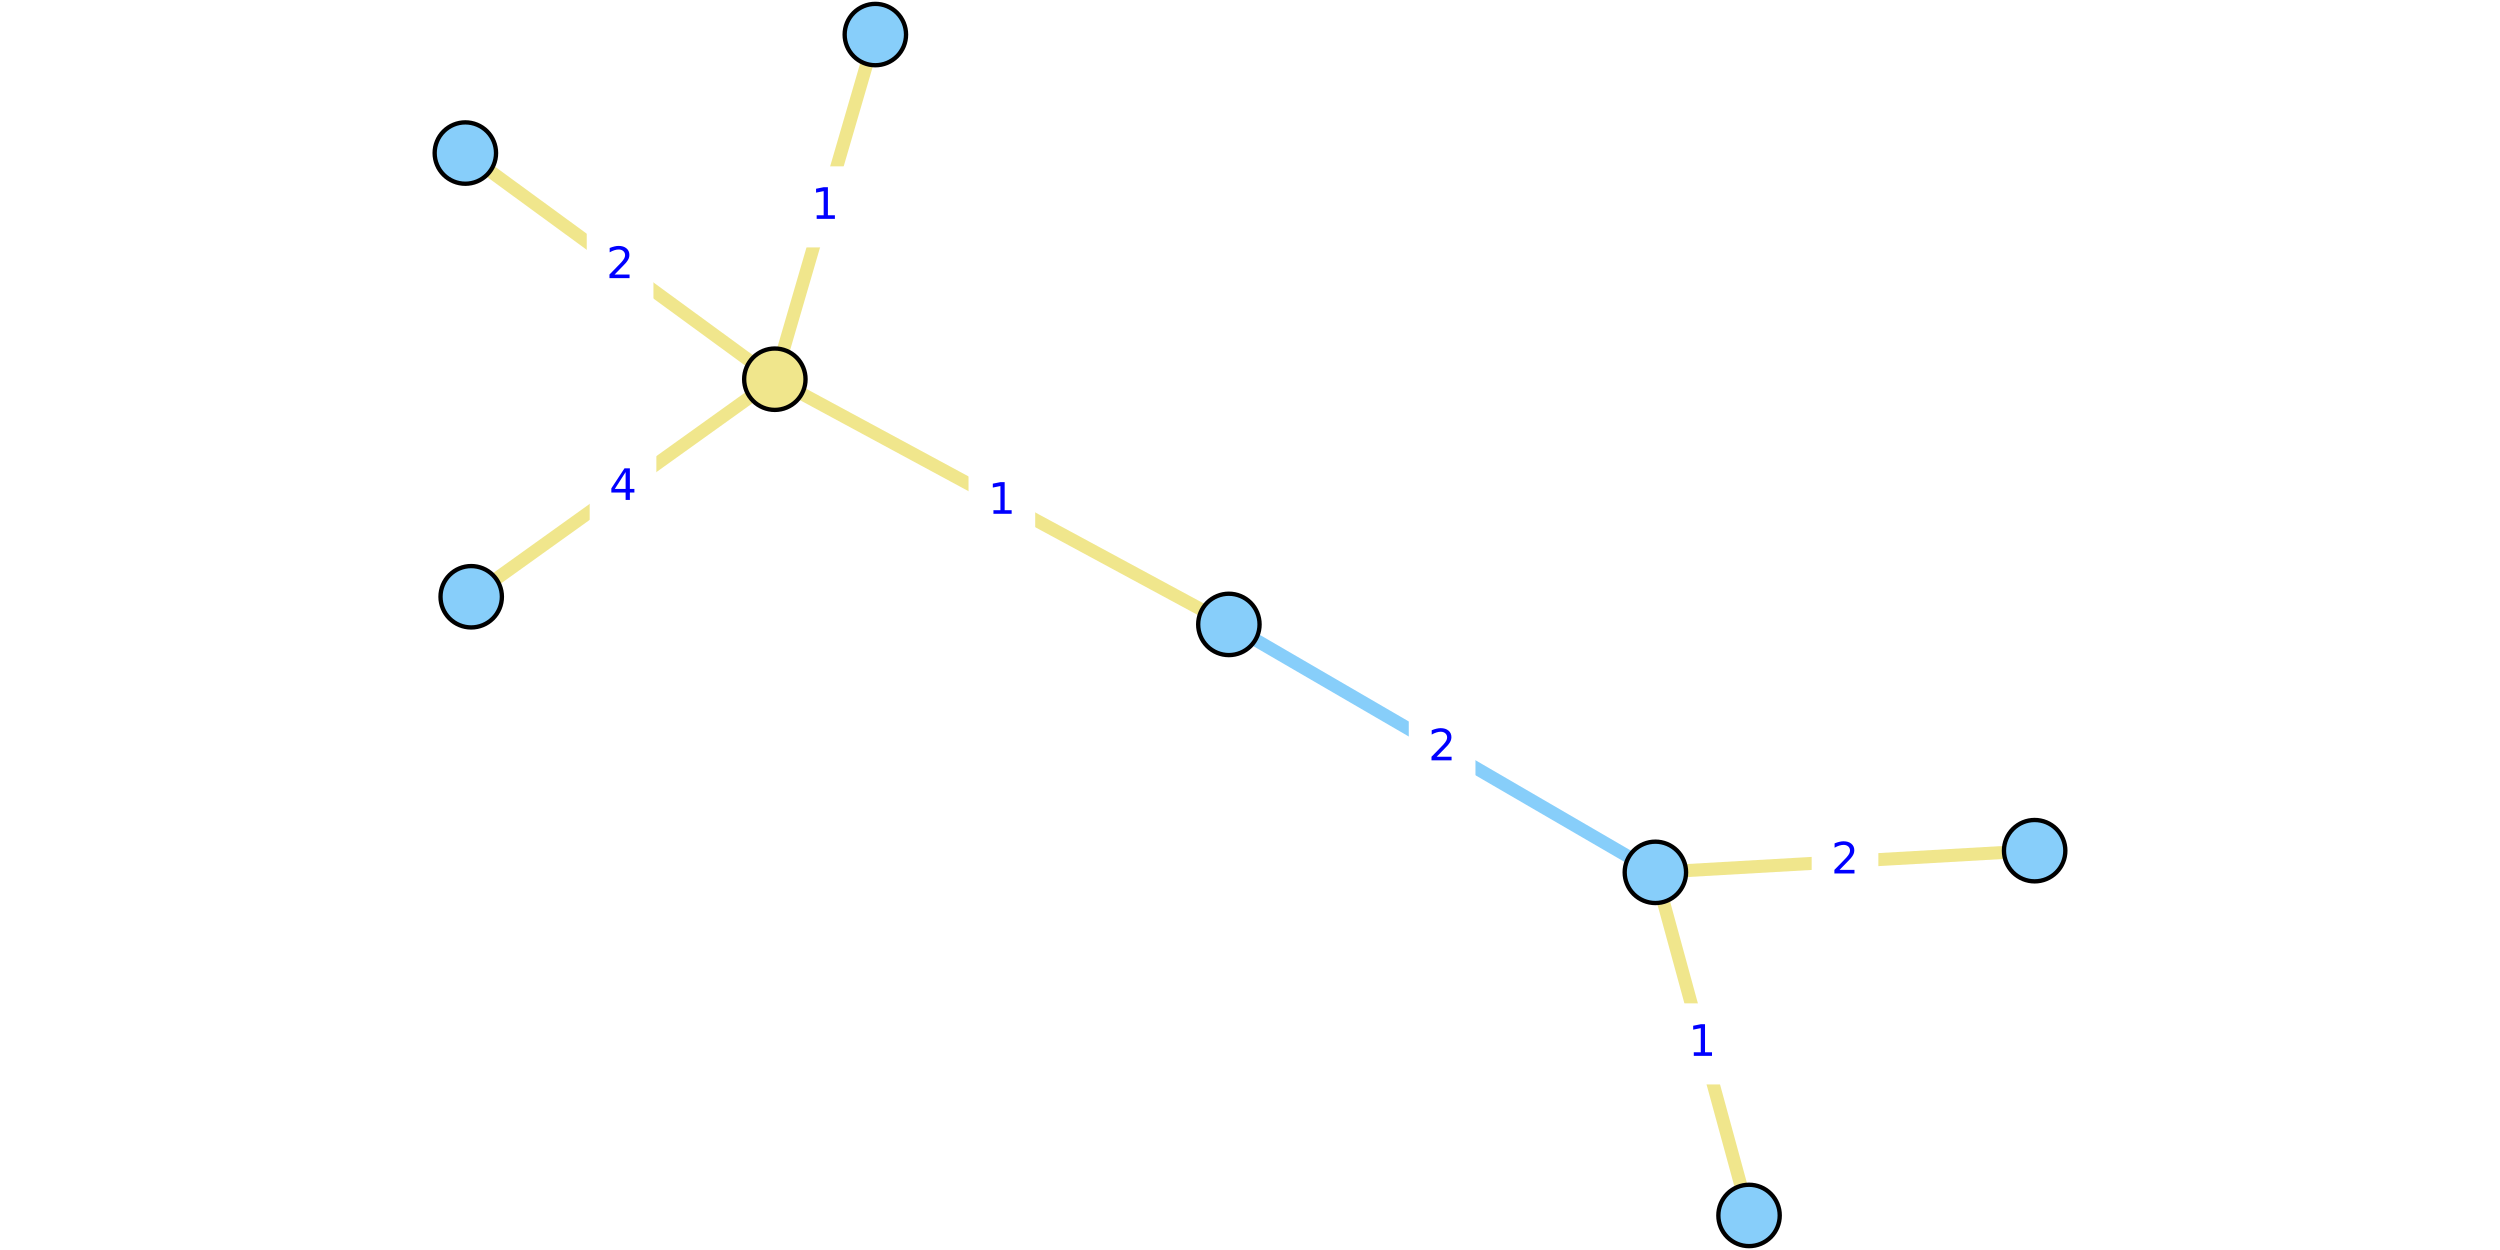
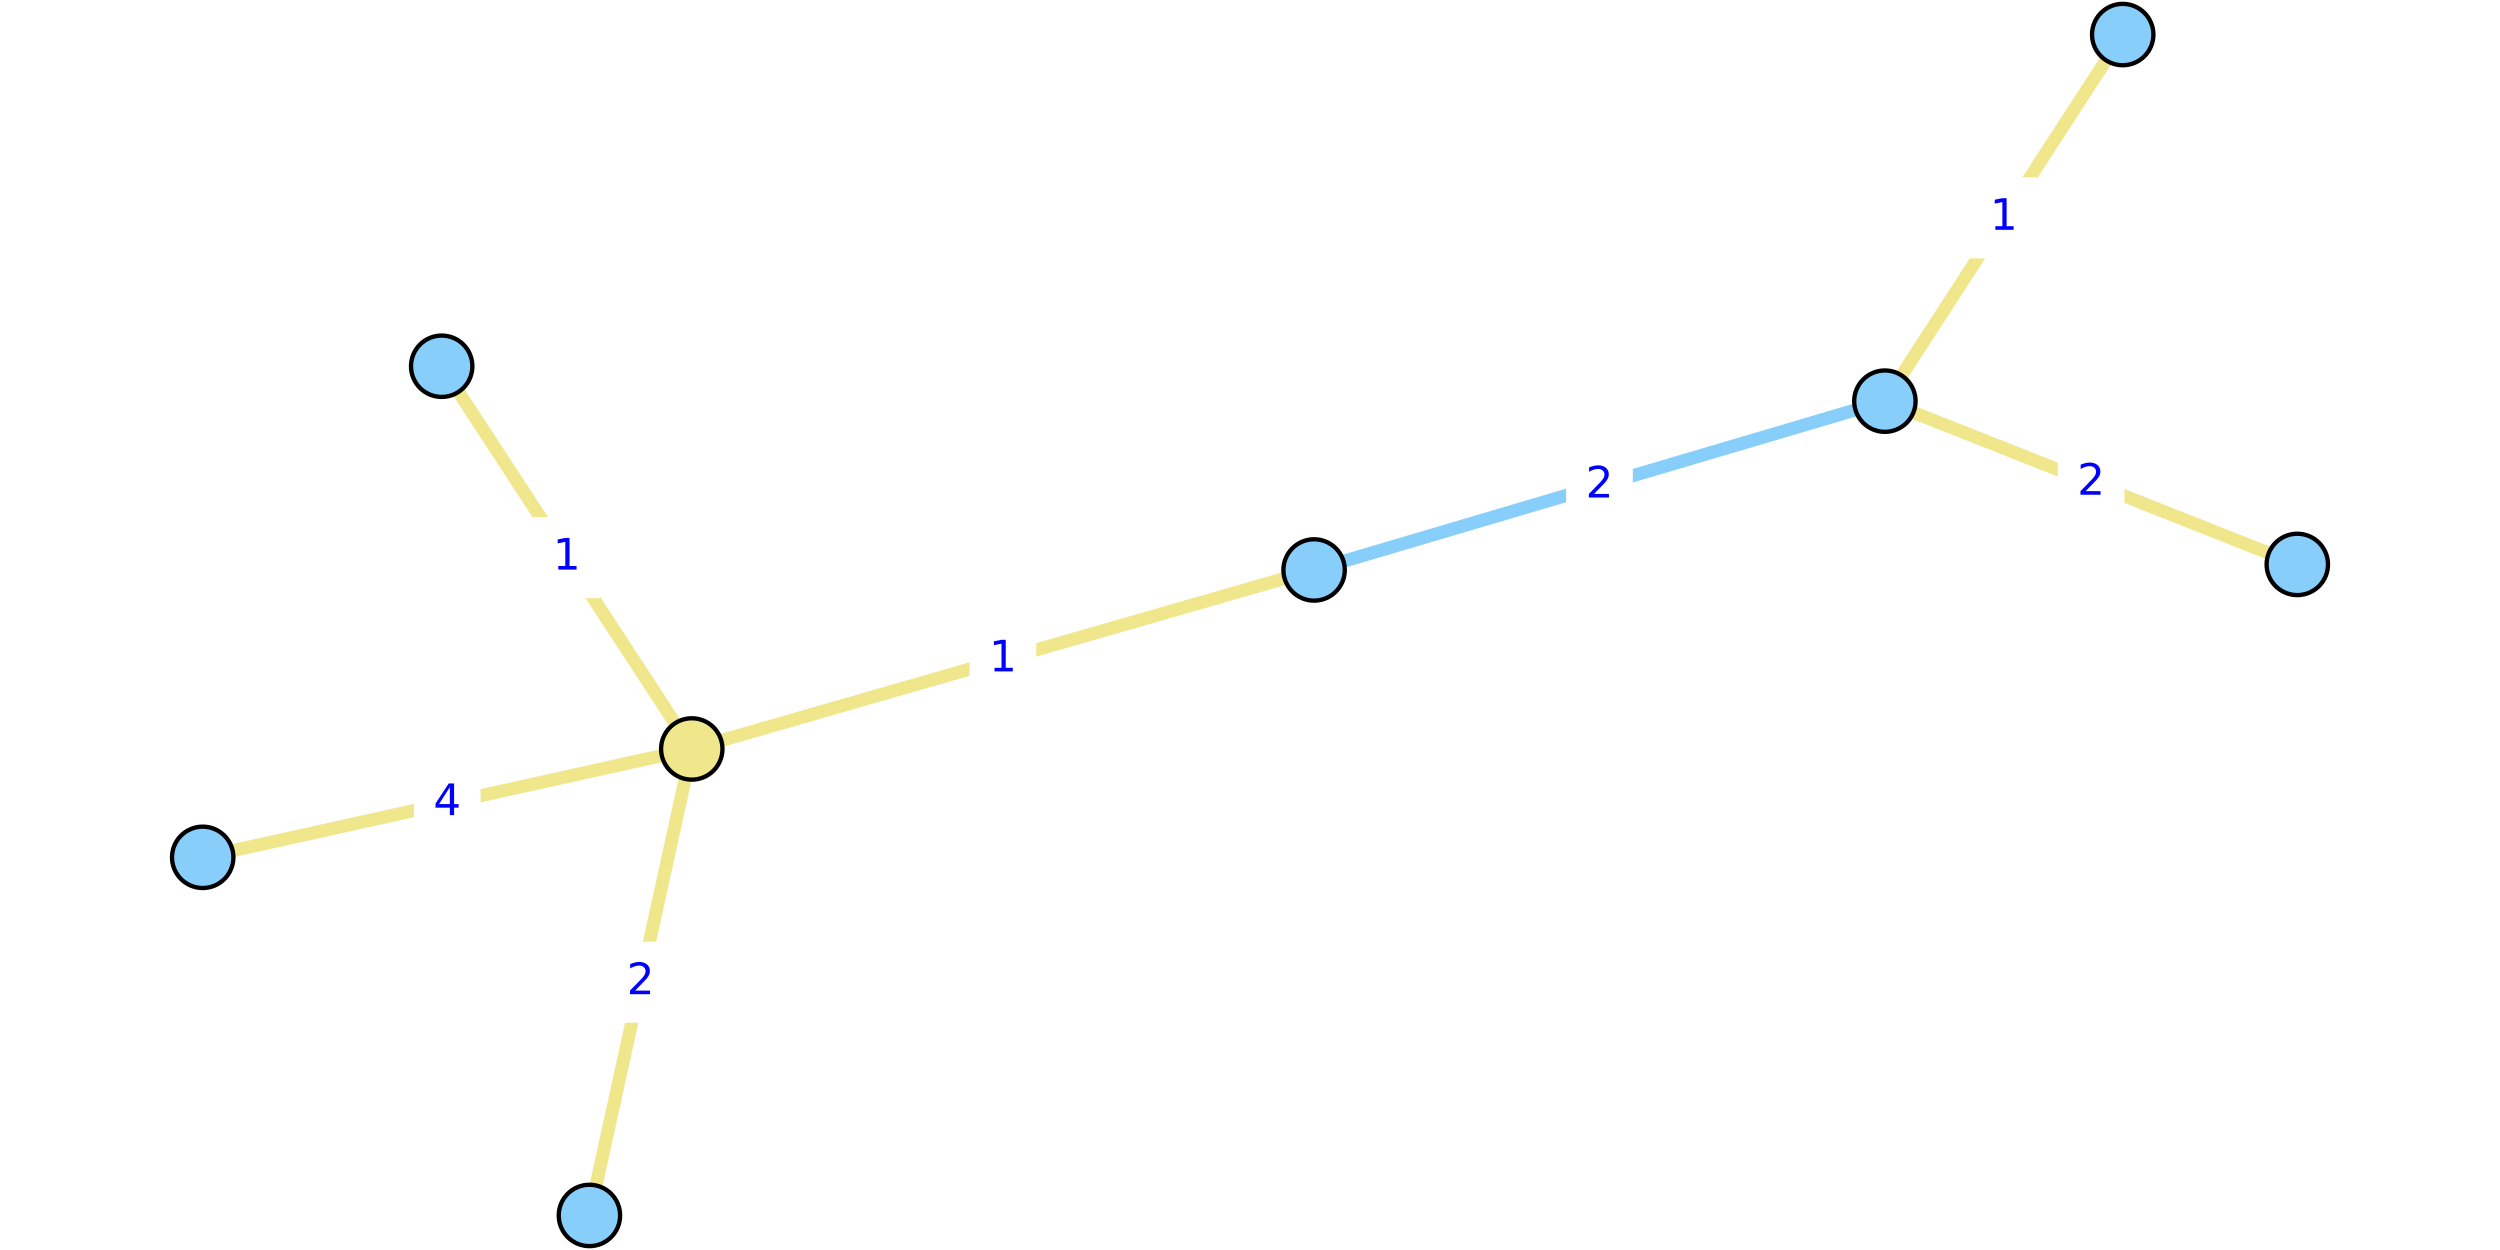
<svg xmlns="http://www.w3.org/2000/svg" xmlns:xlink="http://www.w3.org/1999/xlink" height="288pt" version="1.1" viewBox="0 0 576 288" width="576pt">
  <defs>
    <style type="text/css">
*{stroke-linecap:butt;stroke-linejoin:round;}
  </style>
  </defs>
  <g id="figure_1">
    <g id="patch_1">
      <path d="M 0 288  L 576 288  L 576 0  L 0 0  z " style="fill:#ffffff;" />
    </g>
    <g id="axes_1">
      <g id="patch_2">
-         <path d="M 99.984 285.48  L 476.016 285.48  L 476.016 2.52  L 99.984 2.52  z " style="fill:#ffffff;" />
+         <path d="M 37.051 285.48  L 538.949 285.48  L 538.949 2.52  L 37.051 2.52  z " style="fill:#ffffff;" />
      </g>
      <g id="matplotlib.axis_1" />
      <g id="matplotlib.axis_2" />
      <g id="line2d_1">
-         <path clip-path="url(#p0656703f2e)" d="M 381.398 200.989  L 283.133 143.864  " style="fill:none;stroke:#87cefa;stroke-linecap:square;stroke-width:3;" />
+         <path clip-path="url(#pfb42e09702)" d="M 434.277 92.426  L 302.768 131.318  " style="fill:none;stroke:#87cefa;stroke-linecap:square;stroke-width:3;" />
      </g>
      <g id="line2d_2">
-         <path clip-path="url(#p0656703f2e)" d="M 107.216 35.264  L 178.524 87.371  " style="fill:none;stroke:#f0e68c;stroke-linecap:square;stroke-width:3;" />
+         <path clip-path="url(#pfb42e09702)" d="M 135.804 280.038  L 159.386 172.558  " style="fill:none;stroke:#f0e68c;stroke-linecap:square;stroke-width:3;" />
      </g>
      <g id="line2d_3">
-         <path clip-path="url(#p0656703f2e)" d="M 108.565 137.493  L 178.524 87.371  " style="fill:none;stroke:#f0e68c;stroke-linecap:square;stroke-width:3;" />
+         <path clip-path="url(#pfb42e09702)" d="M 46.703 197.528  L 159.386 172.558  " style="fill:none;stroke:#f0e68c;stroke-linecap:square;stroke-width:3;" />
      </g>
      <g id="line2d_4">
-         <path clip-path="url(#p0656703f2e)" d="M 178.524 87.371  L 201.681 7.962  " style="fill:none;stroke:#f0e68c;stroke-linecap:square;stroke-width:3;" />
+         <path clip-path="url(#pfb42e09702)" d="M 159.386 172.558  L 101.764 84.383  " style="fill:none;stroke:#f0e68c;stroke-linecap:square;stroke-width:3;" />
      </g>
      <g id="line2d_5">
-         <path clip-path="url(#p0656703f2e)" d="M 178.524 87.371  L 283.133 143.864  " style="fill:none;stroke:#f0e68c;stroke-linecap:square;stroke-width:3;" />
+         <path clip-path="url(#pfb42e09702)" d="M 159.386 172.558  L 302.768 131.318  " style="fill:none;stroke:#f0e68c;stroke-linecap:square;stroke-width:3;" />
      </g>
      <g id="line2d_6">
-         <path clip-path="url(#p0656703f2e)" d="M 402.981 280.038  L 381.398 200.989  " style="fill:none;stroke:#f0e68c;stroke-linecap:square;stroke-width:3;" />
+         <path clip-path="url(#pfb42e09702)" d="M 489.073 7.962  L 434.277 92.426  " style="fill:none;stroke:#f0e68c;stroke-linecap:square;stroke-width:3;" />
      </g>
      <g id="line2d_7">
-         <path clip-path="url(#p0656703f2e)" d="M 381.398 200.989  L 468.784 195.996  " style="fill:none;stroke:#f0e68c;stroke-linecap:square;stroke-width:3;" />
+         <path clip-path="url(#pfb42e09702)" d="M 434.277 92.426  L 529.297 130.043  " style="fill:none;stroke:#f0e68c;stroke-linecap:square;stroke-width:3;" />
      </g>
      <g id="text_1">
        <g id="patch_3">
-           <path d="M 325.084 181.266  L 339.446 181.266  L 339.446 163.588  L 325.084 163.588  z " style="fill:#ffffff;stroke:#ffffff;stroke-linejoin:miter;" />
+           <path d="M 361.341 120.711  L 375.704 120.711  L 375.704 103.033  L 361.341 103.033  z " style="fill:#ffffff;stroke:#ffffff;stroke-linejoin:miter;" />
        </g>
        <defs>
          <path d="M 19.188 8.297  L 53.609 8.297  L 53.609 0  L 7.328 0  L 7.328 8.297  Q 12.938 14.109 22.625 23.891  Q 32.328 33.688 34.812 36.531  Q 39.547 41.844 41.422 45.531  Q 43.312 49.219 43.312 52.781  Q 43.312 58.594 39.234 62.25  Q 35.156 65.922 28.609 65.922  Q 23.969 65.922 18.812 64.312  Q 13.672 62.703 7.812 59.422  L 7.812 69.391  Q 13.766 71.781 18.938 73  Q 24.125 74.219 28.422 74.219  Q 39.75 74.219 46.484 68.547  Q 53.219 62.891 53.219 53.422  Q 53.219 48.922 51.531 44.891  Q 49.859 40.875 45.406 35.406  Q 44.188 33.984 37.641 27.219  Q 31.109 20.453 19.188 8.297  z " id="DejaVuSans-32" />
        </defs>
-         <g style="fill:#0000ff;" transform="translate(329.0839 175.186)scale(0.1 -0.1)">
+         <g style="fill:#0000ff;" transform="translate(365.3412 114.6312)scale(0.1 -0.1)">
          <use xlink:href="#DejaVuSans-32" />
        </g>
      </g>
      <g id="text_2">
        <g id="patch_4">
-           <path d="M 135.688 70.156  L 150.051 70.156  L 150.051 52.478  L 135.688 52.478  z " style="fill:#ffffff;stroke:#ffffff;stroke-linejoin:miter;" />
+           <path d="M 140.414 235.137  L 154.776 235.137  L 154.776 217.459  L 140.414 217.459  z " style="fill:#ffffff;stroke:#ffffff;stroke-linejoin:miter;" />
        </g>
-         <g style="fill:#0000ff;" transform="translate(139.6885 64.07681)scale(0.1 -0.1)">
+         <g style="fill:#0000ff;" transform="translate(144.4136 229.0576)scale(0.1 -0.1)">
          <use xlink:href="#DejaVuSans-32" />
        </g>
      </g>
      <g id="text_3">
        <g id="patch_5">
-           <path d="M 136.363 121.271  L 150.726 121.271  L 150.726 103.593  L 136.363 103.593  z " style="fill:#ffffff;stroke:#ffffff;stroke-linejoin:miter;" />
+           <path d="M 95.863 193.882  L 110.226 193.882  L 110.226 176.204  L 95.863 176.204  z " style="fill:#ffffff;stroke:#ffffff;stroke-linejoin:miter;" />
        </g>
        <defs>
          <path d="M 37.797 64.312  L 12.891 25.391  L 37.797 25.391  z M 35.203 72.906  L 47.609 72.906  L 47.609 25.391  L 58.016 25.391  L 58.016 17.188  L 47.609 17.188  L 47.609 0  L 37.797 0  L 37.797 17.188  L 4.891 17.188  L 4.891 26.703  z " id="DejaVuSans-34" />
        </defs>
-         <g style="fill:#0000ff;" transform="translate(140.3632 115.1913)scale(0.1 -0.1)">
+         <g style="fill:#0000ff;" transform="translate(99.86308 187.8026)scale(0.1 -0.1)">
          <use xlink:href="#DejaVuSans-34" />
        </g>
      </g>
      <g id="text_4">
        <g id="patch_6">
-           <path d="M 182.921 56.505  L 197.284 56.505  L 197.284 38.827  L 182.921 38.827  z " style="fill:#ffffff;stroke:#ffffff;stroke-linejoin:miter;" />
+           <path d="M 123.393 137.31  L 137.756 137.31  L 137.756 119.631  L 123.393 119.631  z " style="fill:#ffffff;stroke:#ffffff;stroke-linejoin:miter;" />
        </g>
        <defs>
          <path d="M 12.406 8.297  L 28.516 8.297  L 28.516 63.922  L 10.984 60.406  L 10.984 69.391  L 28.422 72.906  L 38.281 72.906  L 38.281 8.297  L 54.391 8.297  L 54.391 0  L 12.406 0  z " id="DejaVuSans-31" />
        </defs>
-         <g style="fill:#0000ff;" transform="translate(186.9211 50.4254)scale(0.1 -0.1)">
+         <g style="fill:#0000ff;" transform="translate(127.3934 131.2299)scale(0.1 -0.1)">
          <use xlink:href="#DejaVuSans-31" />
        </g>
      </g>
      <g id="text_5">
        <g id="patch_7">
-           <path d="M 223.647 124.456  L 238.009 124.456  L 238.009 106.778  L 223.647 106.778  z " style="fill:#ffffff;stroke:#ffffff;stroke-linejoin:miter;" />
+           <path d="M 223.895 160.777  L 238.258 160.777  L 238.258 143.099  L 223.895 143.099  z " style="fill:#ffffff;stroke:#ffffff;stroke-linejoin:miter;" />
        </g>
-         <g style="fill:#0000ff;" transform="translate(227.6469 118.3766)scale(0.1 -0.1)">
+         <g style="fill:#0000ff;" transform="translate(227.8955 154.6974)scale(0.1 -0.1)">
          <use xlink:href="#DejaVuSans-31" />
        </g>
      </g>
      <g id="text_6">
        <g id="patch_8">
-           <path d="M 385.008 249.353  L 399.371 249.353  L 399.371 231.675  L 385.008 231.675  z " style="fill:#ffffff;stroke:#ffffff;stroke-linejoin:miter;" />
+           <path d="M 454.494 59.033  L 468.856 59.033  L 468.856 41.354  L 454.494 41.354  z " style="fill:#ffffff;stroke:#ffffff;stroke-linejoin:miter;" />
        </g>
-         <g style="fill:#0000ff;" transform="translate(389.0082 243.2733)scale(0.1 -0.1)">
+         <g style="fill:#0000ff;" transform="translate(458.4937 52.9529)scale(0.1 -0.1)">
          <use xlink:href="#DejaVuSans-31" />
        </g>
      </g>
      <g id="text_7">
        <g id="patch_9">
-           <path d="M 417.91 207.332  L 432.272 207.332  L 432.272 189.653  L 417.91 189.653  z " style="fill:#ffffff;stroke:#ffffff;stroke-linejoin:miter;" />
+           <path d="M 474.606 120.073  L 488.968 120.073  L 488.968 102.395  L 474.606 102.395  z " style="fill:#ffffff;stroke:#ffffff;stroke-linejoin:miter;" />
        </g>
-         <g style="fill:#0000ff;" transform="translate(421.9096 201.2519)scale(0.1 -0.1)">
+         <g style="fill:#0000ff;" transform="translate(478.6058 113.9936)scale(0.1 -0.1)">
          <use xlink:href="#DejaVuSans-32" />
        </g>
      </g>
      <g id="PathCollection_1">
        <defs>
-           <path d="M 0 7.071  C 1.875 7.071 3.674 6.326 5 5  C 6.326 3.674 7.071 1.875 7.071 0  C 7.071 -1.875 6.326 -3.674 5 -5  C 3.674 -6.326 1.875 -7.071 0 -7.071  C -1.875 -7.071 -3.674 -6.326 -5 -5  C -6.326 -3.674 -7.071 -1.875 -7.071 0  C -7.071 1.875 -6.326 3.674 -5 5  C -3.674 6.326 -1.875 7.071 0 7.071  z " id="C0_0_279ebd8904" />
+           <path d="M 0 7.071  C 1.875 7.071 3.674 6.326 5 5  C 6.326 3.674 7.071 1.875 7.071 0  C 7.071 -1.875 6.326 -3.674 5 -5  C 3.674 -6.326 1.875 -7.071 0 -7.071  C -1.875 -7.071 -3.674 -6.326 -5 -5  C -6.326 -3.674 -7.071 -1.875 -7.071 0  C -7.071 1.875 -6.326 3.674 -5 5  C -3.674 6.326 -1.875 7.071 0 7.071  z " id="C0_0_8d094efc0d" />
        </defs>
-         <use style="fill:#87cefa;stroke:#000000;" x="107.216" xlink:href="#C0_0_279ebd8904" y="35.264" />
-         <use style="fill:#87cefa;stroke:#000000;" x="108.565" xlink:href="#C0_0_279ebd8904" y="137.493" />
-         <use style="fill:#87cefa;stroke:#000000;" x="402.981" xlink:href="#C0_0_279ebd8904" y="280.038" />
-         <use style="fill:#87cefa;stroke:#000000;" x="381.398" xlink:href="#C0_0_279ebd8904" y="200.989" />
-         <use style="fill:#87cefa;stroke:#000000;" x="201.681" xlink:href="#C0_0_279ebd8904" y="7.962" />
-         <use style="fill:#87cefa;stroke:#000000;" x="283.133" xlink:href="#C0_0_279ebd8904" y="143.864" />
-         <use style="fill:#87cefa;stroke:#000000;" x="468.784" xlink:href="#C0_0_279ebd8904" y="195.996" />
-         <use style="fill:#f0e68c;stroke:#000000;" x="178.524" xlink:href="#C0_0_279ebd8904" y="87.371" />
+         <use style="fill:#87cefa;stroke:#000000;" x="135.804" xlink:href="#C0_0_8d094efc0d" y="280.038" />
+         <use style="fill:#87cefa;stroke:#000000;" x="46.703" xlink:href="#C0_0_8d094efc0d" y="197.528" />
+         <use style="fill:#87cefa;stroke:#000000;" x="489.073" xlink:href="#C0_0_8d094efc0d" y="7.962" />
+         <use style="fill:#87cefa;stroke:#000000;" x="434.277" xlink:href="#C0_0_8d094efc0d" y="92.426" />
+         <use style="fill:#87cefa;stroke:#000000;" x="101.764" xlink:href="#C0_0_8d094efc0d" y="84.383" />
+         <use style="fill:#87cefa;stroke:#000000;" x="302.768" xlink:href="#C0_0_8d094efc0d" y="131.318" />
+         <use style="fill:#87cefa;stroke:#000000;" x="529.297" xlink:href="#C0_0_8d094efc0d" y="130.043" />
+         <use style="fill:#f0e68c;stroke:#000000;" x="159.386" xlink:href="#C0_0_8d094efc0d" y="172.558" />
      </g>
    </g>
  </g>
  <defs>
-     <clipPath id="p0656703f2e">
-       <rect height="282.96" width="376.031" x="99.984" y="2.52" />
+     <clipPath id="pfb42e09702">
+       <rect height="282.96" width="501.898" x="37.051" y="2.52" />
    </clipPath>
  </defs>
</svg>
